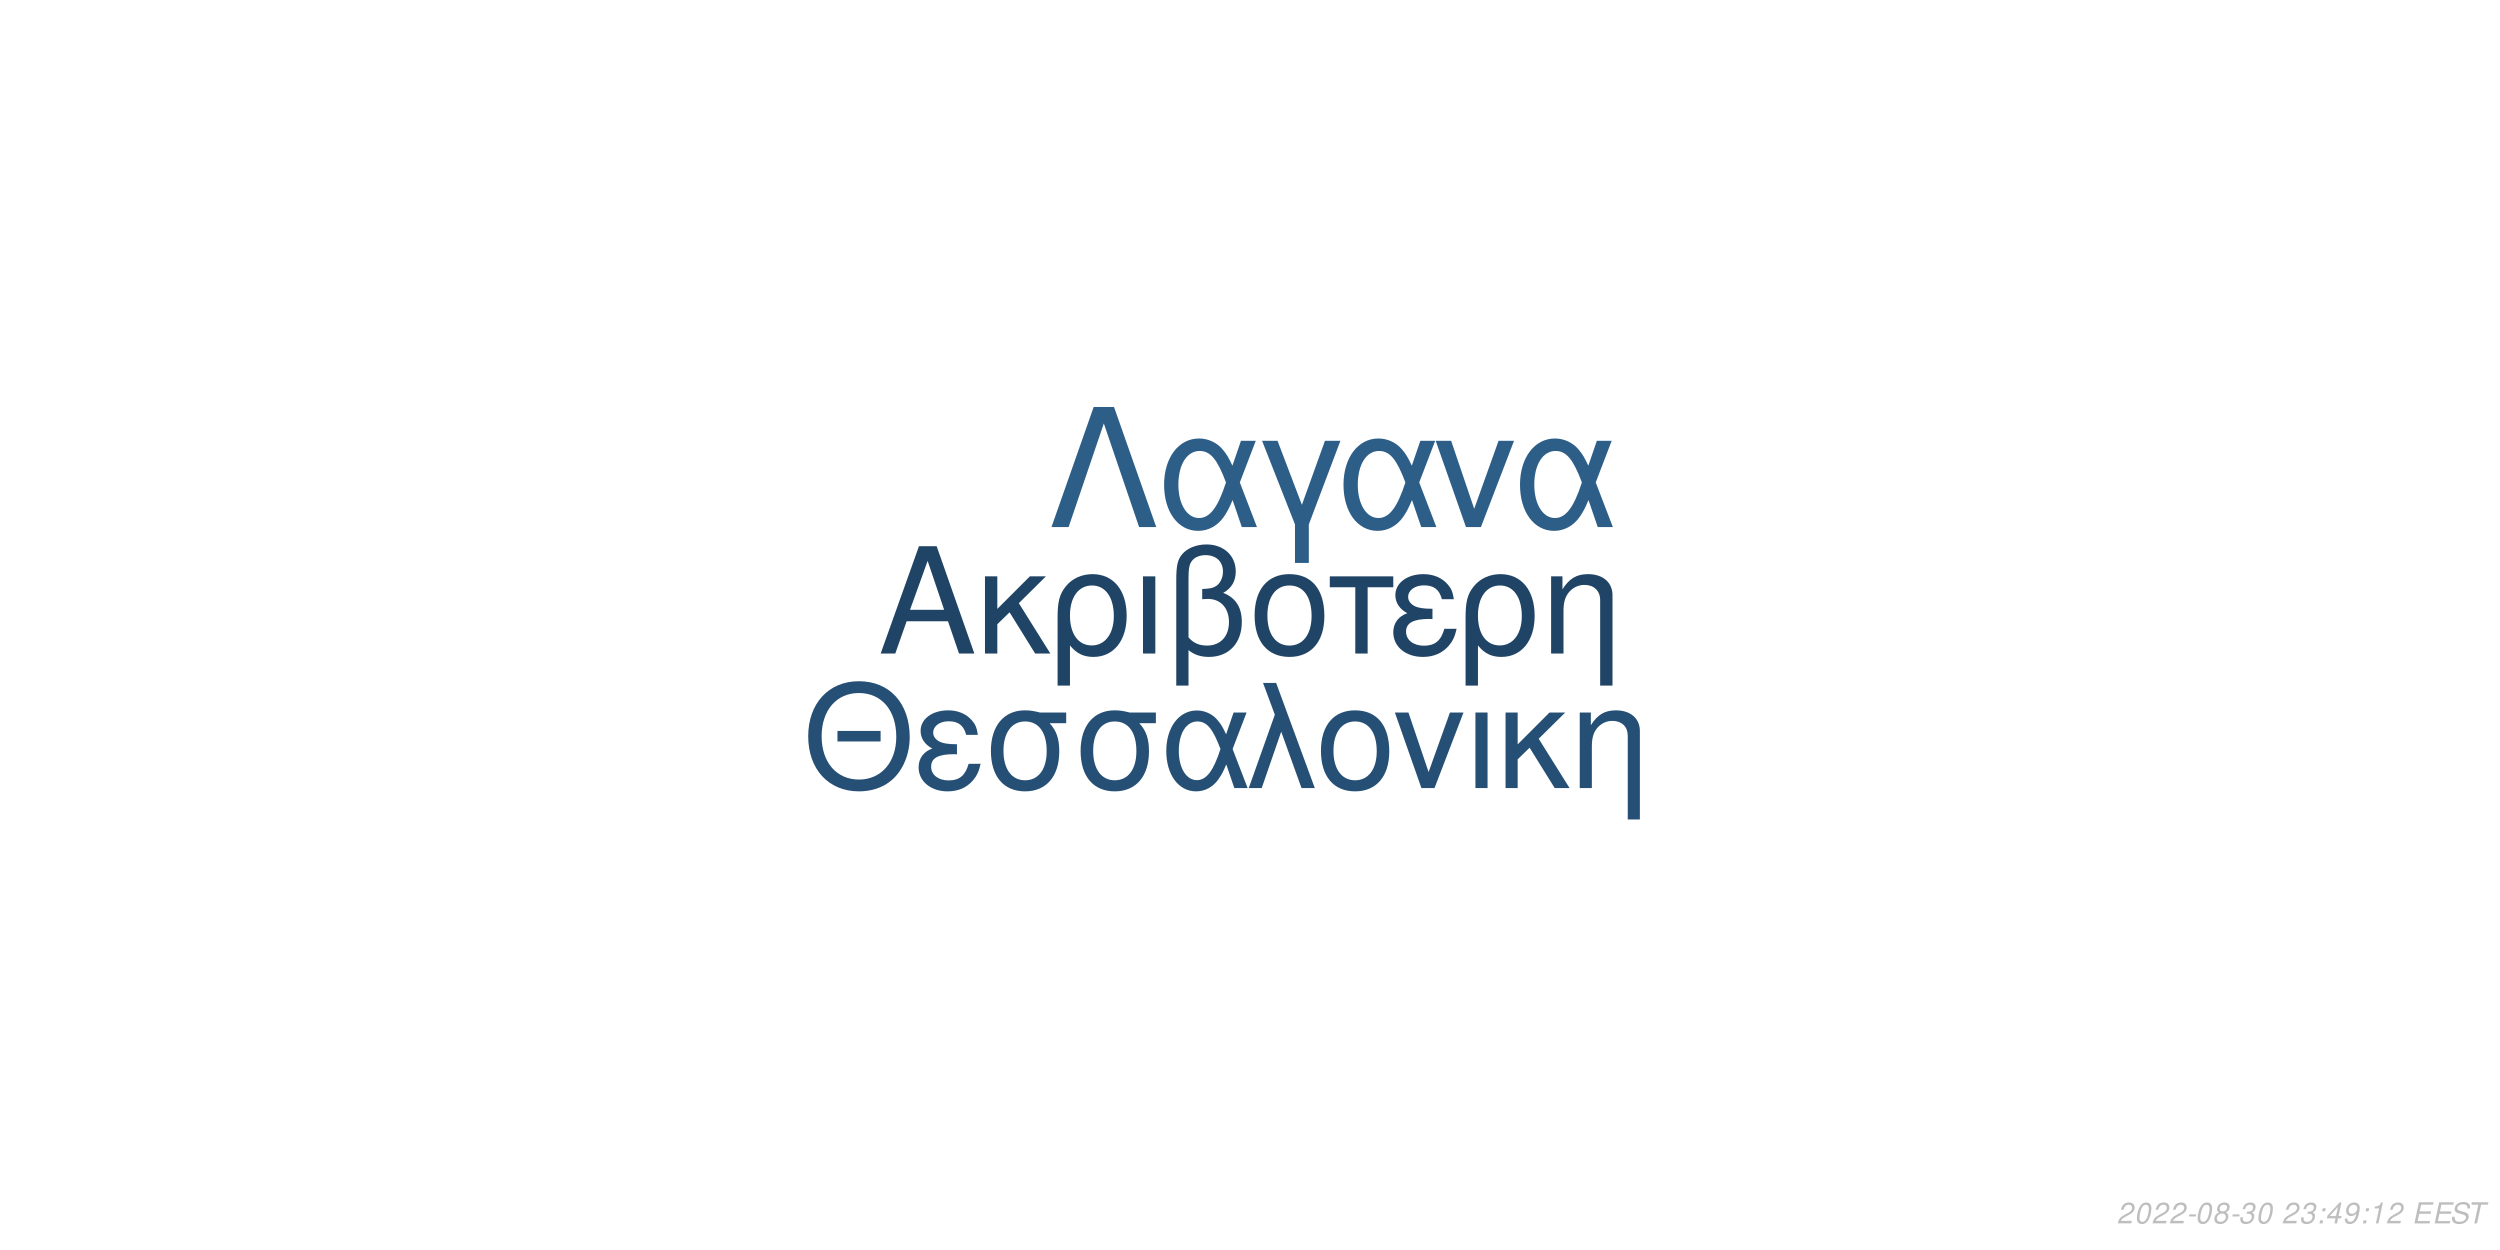
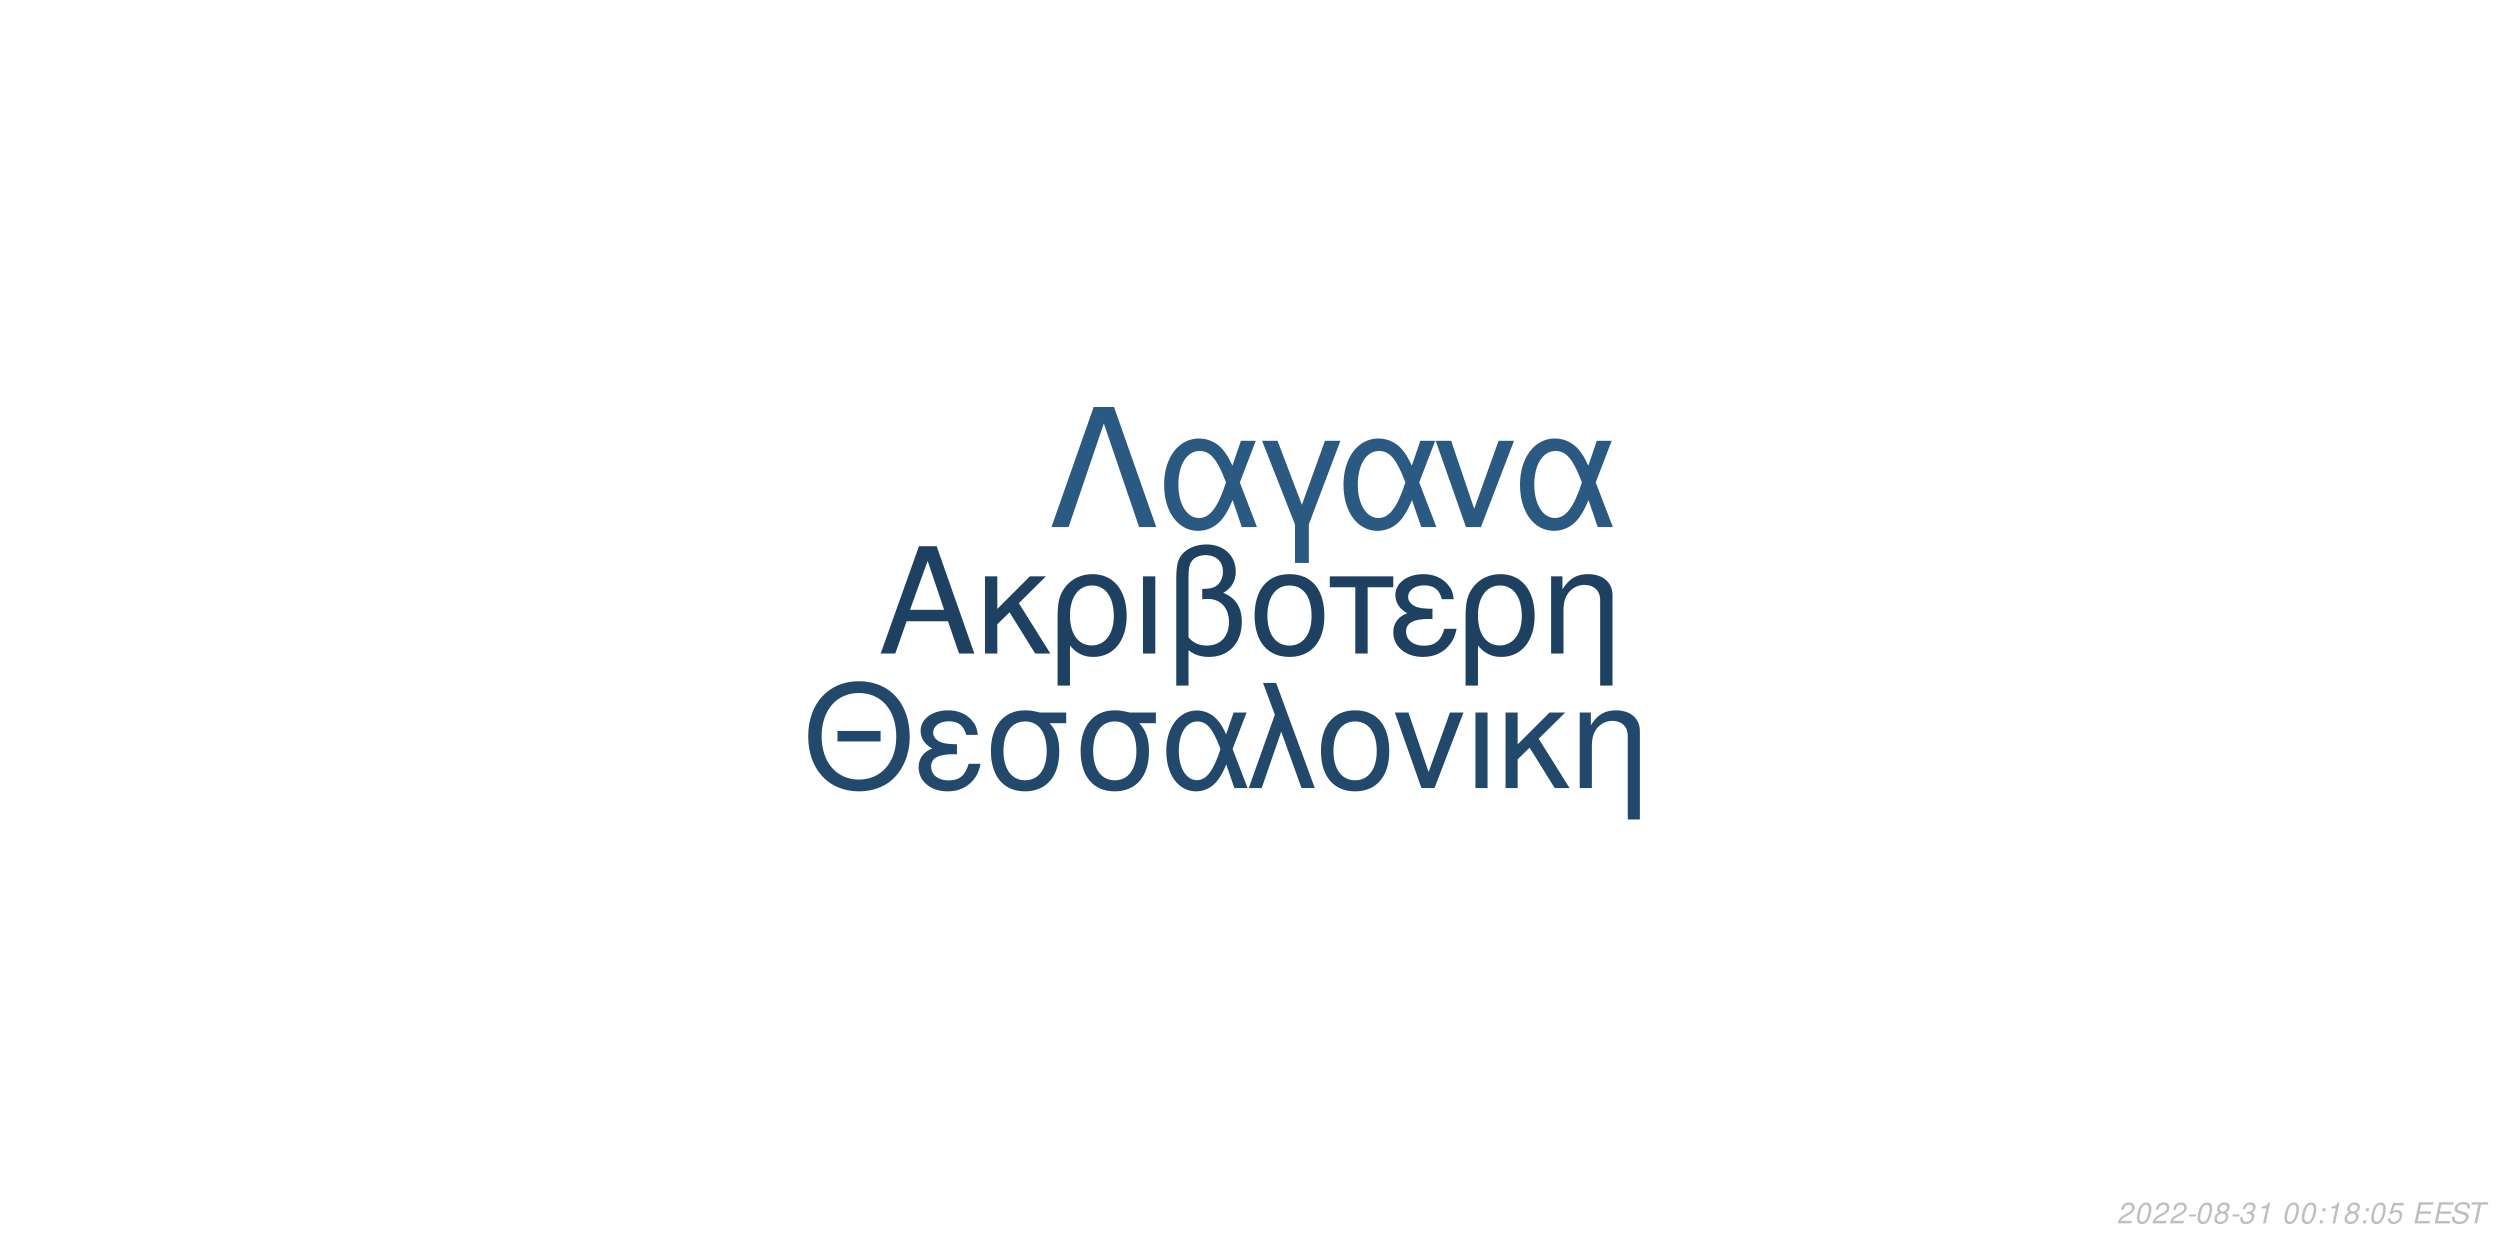
<svg xmlns="http://www.w3.org/2000/svg" xmlns:xlink="http://www.w3.org/1999/xlink" width="864pt" height="432pt" viewBox="0 0 864 432" version="1.1">
  <defs>
    <g>
      <symbol overflow="visible" id="glyph0-0">
        <path style="stroke:none;" d="" />
      </symbol>
      <symbol overflow="visible" id="glyph0-1">
        <path style="stroke:none;" d="M 24.125 -11.141 L 27.938 0 L 33.234 0 L 20.203 -37.094 L 14.094 -37.094 L 0.859 0 L 5.906 0 L 9.828 -11.141 Z M 22.797 -15.109 L 11 -15.109 L 17.094 -32.016 Z M 22.797 -15.109 " />
      </symbol>
      <symbol overflow="visible" id="glyph0-2">
        <path style="stroke:none;" d="M 7.172 -15.422 L 7.172 -26.672 L 2.906 -26.672 L 2.906 0 L 7.172 0 L 7.172 -10.125 L 11.406 -14.25 L 20.25 0 L 25.5 0 L 14.609 -17.406 L 23.969 -26.672 L 18.422 -26.672 Z M 7.172 -15.422 " />
      </symbol>
      <symbol overflow="visible" id="glyph0-3">
        <path style="stroke:none;" d="M 3 11.094 L 7.281 11.094 L 7.281 -2.797 C 9.516 -0.047 11.953 1.172 15.375 1.172 C 22.344 1.172 26.875 -4.422 26.875 -13.031 C 26.875 -21.891 22.297 -27.438 15.062 -27.438 C 11.297 -27.438 7.984 -25.906 5.797 -23.156 C 3.672 -20.516 3 -17.969 3 -12.359 Z M 14.906 -23.516 C 19.547 -23.516 22.438 -19.438 22.438 -12.922 C 22.438 -6.812 19.391 -2.797 14.812 -2.797 C 10.172 -2.797 7.281 -6.766 7.281 -13.125 C 7.281 -19.484 10.234 -23.516 14.906 -23.516 Z M 14.906 -23.516 " />
      </symbol>
      <symbol overflow="visible" id="glyph0-4">
        <path style="stroke:none;" d="M 3.516 0 L 7.781 0 L 7.781 -26.672 L 3.516 -26.672 Z M 3.516 0 " />
      </symbol>
      <symbol overflow="visible" id="glyph0-5">
        <path style="stroke:none;" d="M 4.016 11.094 L 8.25 11.094 L 8.25 -1.172 C 10.172 0.406 12.422 1.172 15.312 1.172 C 22.188 1.172 26.672 -3.609 26.672 -10.891 C 26.672 -15.984 24.578 -19.234 20.25 -20.969 C 23.109 -22.547 24.578 -25.031 24.578 -28.344 C 24.578 -33.844 20.406 -37.703 14.453 -37.703 C 10.938 -37.703 7.734 -36.391 6 -34.25 C 4.484 -32.422 4.016 -30.328 4.016 -25.391 Z M 8.25 -25.656 C 8.25 -29.359 8.5 -30.844 9.469 -32.062 C 10.375 -33.281 12.156 -34 14.094 -34 C 17.812 -34 20.156 -31.812 20.156 -28.297 C 20.156 -25.953 18.984 -23.812 17.297 -23.047 C 16.281 -22.547 15.469 -22.438 12.984 -22.297 L 12.984 -18.781 C 13.734 -18.828 14.344 -18.875 14.969 -18.875 C 19.344 -18.875 22.234 -15.719 22.234 -10.891 C 22.234 -5.906 19.281 -2.75 14.656 -2.75 C 11.953 -2.75 9.922 -3.609 8.25 -5.594 Z M 8.25 -25.656 " />
      </symbol>
      <symbol overflow="visible" id="glyph0-6">
        <path style="stroke:none;" d="M 14.094 -27.438 C 6.562 -27.438 2.094 -22.094 2.094 -13.125 C 2.094 -4.125 6.562 1.172 14.141 1.172 C 21.672 1.172 26.203 -4.172 26.203 -12.922 C 26.203 -22.188 21.828 -27.438 14.094 -27.438 Z M 14.141 -23.516 C 18.938 -23.516 21.781 -19.594 21.781 -12.984 C 21.781 -6.672 18.828 -2.75 14.141 -2.75 C 9.422 -2.75 6.516 -6.672 6.516 -13.125 C 6.516 -19.594 9.422 -23.516 14.141 -23.516 Z M 14.141 -23.516 " />
      </symbol>
      <symbol overflow="visible" id="glyph0-7">
        <path style="stroke:none;" d="M 7.891 0 L 12.156 0 L 12.156 -22.906 L 21.016 -22.906 L 21.016 -26.672 L -0.922 -26.672 L -0.922 -22.906 L 7.891 -22.906 Z M 7.891 0 " />
      </symbol>
      <symbol overflow="visible" id="glyph0-8">
        <path style="stroke:none;" d="M 14.562 -15.469 C 11.344 -15.469 9.562 -15.781 8.297 -16.438 C 6.922 -17.203 6.156 -18.328 6.156 -19.547 C 6.156 -21.891 8.453 -23.562 11.656 -23.562 C 15.062 -23.562 16.953 -22.094 17.812 -18.781 L 21.938 -18.781 C 21.578 -21.266 21.062 -22.5 19.797 -23.922 C 17.812 -26.203 14.906 -27.438 11.453 -27.438 C 5.797 -27.438 1.734 -24.375 1.734 -20.203 C 1.734 -17.609 3.156 -15.375 5.859 -13.938 C 2.797 -12.875 1.016 -10.484 1.016 -7.328 C 1.016 -2.391 5.297 1.172 11.25 1.172 C 14.969 1.172 17.906 -0.109 20.156 -2.641 C 21.578 -4.328 22.297 -5.797 22.906 -8.547 L 18.672 -8.547 C 17.5 -4.422 15.422 -2.703 11.609 -2.703 C 7.938 -2.703 5.438 -4.688 5.438 -7.578 C 5.438 -10.578 7.938 -11.953 13.484 -11.953 C 13.641 -11.953 14.094 -11.953 14.562 -11.906 Z M 14.562 -15.469 " />
      </symbol>
      <symbol overflow="visible" id="glyph0-9">
        <path style="stroke:none;" d="M 3.562 -26.672 L 3.562 0 L 7.844 0 L 7.844 -14.703 C 7.844 -17.906 8.5 -19.891 10.031 -21.531 C 11.406 -22.953 13.188 -23.719 15.062 -23.719 C 18.375 -23.719 20.516 -21.672 20.516 -18.469 L 20.516 11.094 L 24.781 11.094 L 24.781 -20.156 C 24.781 -24.578 21.469 -27.438 16.328 -27.438 C 12.359 -27.438 9.828 -25.906 7.484 -22.188 L 7.484 -26.672 Z M 3.562 -26.672 " />
      </symbol>
      <symbol overflow="visible" id="glyph1-0">
        <path style="stroke:none;" d="" />
      </symbol>
      <symbol overflow="visible" id="glyph1-1">
        <path style="stroke:none;" d="M 26.859 -19.734 L 11.953 -19.734 L 11.953 -16.094 L 26.859 -16.094 Z M 19.328 -36.922 C 8.922 -36.922 1.844 -29.25 1.844 -17.891 C 1.844 -6.484 8.875 1.141 19.391 1.141 C 23.812 1.141 27.703 -0.203 30.641 -2.688 C 34.578 -6.031 36.922 -11.656 36.922 -17.594 C 36.922 -29.297 30 -36.922 19.328 -36.922 Z M 19.328 -32.844 C 27.203 -32.844 32.281 -26.906 32.281 -17.688 C 32.281 -8.922 27.062 -2.938 19.391 -2.938 C 11.609 -2.938 6.484 -8.922 6.484 -17.891 C 6.484 -26.859 11.609 -32.844 19.328 -32.844 Z M 19.328 -32.844 " />
      </symbol>
      <symbol overflow="visible" id="glyph1-2">
        <path style="stroke:none;" d="M 14.25 -15.141 C 11.109 -15.141 9.375 -15.453 8.125 -16.094 C 6.781 -16.844 6.031 -17.938 6.031 -19.141 C 6.031 -21.422 8.266 -23.078 11.406 -23.078 C 14.75 -23.078 16.594 -21.625 17.438 -18.391 L 21.469 -18.391 C 21.125 -20.828 20.625 -22.031 19.391 -23.422 C 17.438 -25.656 14.594 -26.859 11.219 -26.859 C 5.688 -26.859 1.688 -23.875 1.688 -19.781 C 1.688 -17.234 3.094 -15.047 5.734 -13.656 C 2.734 -12.609 1 -10.266 1 -7.172 C 1 -2.344 5.188 1.141 11.016 1.141 C 14.656 1.141 17.547 -0.094 19.734 -2.594 C 21.125 -4.234 21.828 -5.688 22.422 -8.375 L 18.281 -8.375 C 17.141 -4.328 15.094 -2.641 11.359 -2.641 C 7.766 -2.641 5.328 -4.578 5.328 -7.422 C 5.328 -10.359 7.766 -11.703 13.203 -11.703 C 13.359 -11.703 13.797 -11.703 14.25 -11.656 Z M 14.25 -15.141 " />
      </symbol>
      <symbol overflow="visible" id="glyph1-3">
        <path style="stroke:none;" d="M 29 -26.109 L 19.938 -26.109 C 17.594 -26.703 16.438 -26.859 14.703 -26.859 C 7.469 -26.859 2.984 -21.469 2.984 -12.859 C 2.984 -4.031 7.375 1.141 14.797 1.141 C 22.172 1.141 26.609 -4.078 26.609 -12.656 C 26.609 -17.047 25.656 -19.828 23.266 -22.422 L 29 -22.422 Z M 14.797 -23.016 C 19.531 -23.016 22.266 -19.234 22.266 -12.75 C 22.266 -6.531 19.438 -2.688 14.797 -2.688 C 10.172 -2.688 7.328 -6.531 7.328 -12.859 C 7.328 -19.188 10.172 -23.016 14.797 -23.016 Z M 14.797 -23.016 " />
      </symbol>
      <symbol overflow="visible" id="glyph1-4">
        <path style="stroke:none;" d="M 29.344 -26.109 L 24.859 -26.109 L 22.266 -18.578 C 21.125 -21.031 20.484 -22.125 19.328 -23.469 C 17.547 -25.609 14.906 -26.812 12.156 -26.812 C 5.984 -26.812 1.594 -20.984 1.594 -12.812 C 1.594 -4.578 5.828 1.141 11.906 1.141 C 14.953 1.141 17.734 -0.344 19.625 -3.047 C 20.672 -4.531 21.281 -5.688 22.328 -8.172 L 25.109 0 L 29.703 0 L 24.516 -13.5 Z M 20.328 -13.5 C 17.891 -5.922 15.453 -2.734 12.156 -2.734 C 8.516 -2.734 5.922 -6.922 5.922 -12.812 C 5.922 -18.938 8.516 -23.016 12.359 -23.016 C 15.594 -23.016 17.688 -20.531 20.328 -13.5 Z M 20.328 -13.5 " />
      </symbol>
      <symbol overflow="visible" id="glyph1-5">
        <path style="stroke:none;" d="M 1.094 0 L 5.578 0 L 12.312 -19.484 L 19.328 0 L 23.922 0 L 10.562 -36.328 L 6.031 -36.328 L 10.109 -25.359 Z M 1.094 0 " />
      </symbol>
      <symbol overflow="visible" id="glyph1-6">
        <path style="stroke:none;" d="M 13.797 -26.859 C 6.422 -26.859 2.047 -21.625 2.047 -12.859 C 2.047 -4.031 6.422 1.141 13.859 1.141 C 21.234 1.141 25.656 -4.078 25.656 -12.656 C 25.656 -21.719 21.375 -26.859 13.797 -26.859 Z M 13.859 -23.016 C 18.531 -23.016 21.328 -19.188 21.328 -12.703 C 21.328 -6.531 18.438 -2.688 13.859 -2.688 C 9.219 -2.688 6.375 -6.531 6.375 -12.859 C 6.375 -19.188 9.219 -23.016 13.859 -23.016 Z M 13.859 -23.016 " />
      </symbol>
      <symbol overflow="visible" id="glyph1-7">
        <path style="stroke:none;" d="M 14.297 0 L 24.312 -26.109 L 19.625 -26.109 L 12.25 -5.531 L 5.281 -26.109 L 0.594 -26.109 L 9.766 0 Z M 14.297 0 " />
      </symbol>
      <symbol overflow="visible" id="glyph1-8">
        <path style="stroke:none;" d="M 3.438 0 L 7.625 0 L 7.625 -26.109 L 3.438 -26.109 Z M 3.438 0 " />
      </symbol>
      <symbol overflow="visible" id="glyph1-9">
        <path style="stroke:none;" d="M 7.031 -15.094 L 7.031 -26.109 L 2.844 -26.109 L 2.844 0 L 7.031 0 L 7.031 -9.922 L 11.156 -13.953 L 19.828 0 L 24.969 0 L 14.297 -17.047 L 23.469 -26.109 L 18.031 -26.109 Z M 7.031 -15.094 " />
      </symbol>
      <symbol overflow="visible" id="glyph1-10">
        <path style="stroke:none;" d="M 3.484 -26.109 L 3.484 0 L 7.672 0 L 7.672 -14.406 C 7.672 -17.547 8.328 -19.484 9.812 -21.078 C 11.156 -22.469 12.906 -23.219 14.75 -23.219 C 17.984 -23.219 20.078 -21.234 20.078 -18.094 L 20.078 10.859 L 24.266 10.859 L 24.266 -19.734 C 24.266 -24.062 21.031 -26.859 16 -26.859 C 12.109 -26.859 9.609 -25.359 7.328 -21.719 L 7.328 -26.109 Z M 3.484 -26.109 " />
      </symbol>
      <symbol overflow="visible" id="glyph2-0">
        <path style="stroke:none;" d="" />
      </symbol>
      <symbol overflow="visible" id="glyph2-1">
        <path style="stroke:none;" d="M 22.531 -41.484 L 15.484 -41.484 L 0.906 0 L 6.828 0 L 19 -35.797 L 31.188 0 L 37.109 0 Z M 22.531 -41.484 " />
      </symbol>
      <symbol overflow="visible" id="glyph2-2">
        <path style="stroke:none;" d="M 33.516 -29.812 L 28.391 -29.812 L 25.438 -21.219 C 24.125 -24.016 23.391 -25.266 22.078 -26.797 C 20.031 -29.25 17.016 -30.609 13.891 -30.609 C 6.828 -30.609 1.828 -23.953 1.828 -14.625 C 1.828 -5.234 6.656 1.312 13.594 1.312 C 17.078 1.312 20.266 -0.391 22.422 -3.469 C 23.609 -5.172 24.297 -6.484 25.5 -9.328 L 28.688 0 L 33.922 0 L 28 -15.422 Z M 23.219 -15.422 C 20.422 -6.766 17.641 -3.125 13.891 -3.125 C 9.734 -3.125 6.766 -7.906 6.766 -14.625 C 6.766 -21.625 9.734 -26.297 14.109 -26.297 C 17.812 -26.297 20.203 -23.453 23.219 -15.422 Z M 23.219 -15.422 " />
      </symbol>
      <symbol overflow="visible" id="glyph2-3">
        <path style="stroke:none;" d="M 12.062 12.406 L 16.844 12.406 L 16.844 -0.906 L 27.766 -29.812 L 22.422 -29.812 L 14.453 -7.688 L 6.031 -29.812 L 0.688 -29.812 L 12.062 -0.906 Z M 12.062 12.406 " />
      </symbol>
      <symbol overflow="visible" id="glyph2-4">
        <path style="stroke:none;" d="M 16.328 0 L 27.766 -29.812 L 22.422 -29.812 L 14 -6.312 L 6.031 -29.812 L 0.688 -29.812 L 11.156 0 Z M 16.328 0 " />
      </symbol>
      <symbol overflow="visible" id="glyph3-0">
        <path style="stroke:none;" d="" />
      </symbol>
      <symbol overflow="visible" id="glyph3-1">
        <path style="stroke:none;" d="M 5.234 -0.875 L 1.469 -0.875 C 1.641 -1.375 2.203 -1.891 3.109 -2.344 L 4.234 -2.938 C 5.562 -3.625 6.219 -4.469 6.219 -5.484 C 6.219 -5.938 6.062 -6.359 5.797 -6.656 C 5.469 -7.047 4.984 -7.234 4.312 -7.234 C 2.766 -7.234 1.891 -6.453 1.484 -4.734 L 2.375 -4.734 C 2.484 -5.188 2.609 -5.484 2.797 -5.75 C 3.094 -6.203 3.609 -6.453 4.188 -6.453 C 4.891 -6.453 5.344 -6.031 5.344 -5.375 C 5.344 -4.703 4.859 -4.094 4.016 -3.656 L 2.984 -3.125 C 1.234 -2.188 0.797 -1.656 0.344 -0.016 L 5.047 -0.016 Z M 5.234 -0.875 " />
      </symbol>
      <symbol overflow="visible" id="glyph3-2">
        <path style="stroke:none;" d="M 4.203 -7.234 C 3.375 -7.234 2.688 -6.812 2.125 -5.984 C 1.484 -5.047 0.984 -3.188 0.984 -1.734 C 0.984 -1.109 1.172 -0.562 1.484 -0.266 C 1.797 0.047 2.281 0.234 2.766 0.234 C 3.625 0.234 4.281 -0.156 4.859 -1.016 C 5.516 -1.953 6 -3.797 6 -5.266 C 6 -6.5 5.328 -7.234 4.203 -7.234 Z M 4.094 -6.453 C 4.734 -6.453 5.125 -5.984 5.125 -5.156 C 5.125 -4.203 4.781 -2.625 4.406 -1.812 C 3.984 -0.938 3.516 -0.547 2.875 -0.547 C 2.25 -0.547 1.875 -1.031 1.875 -1.828 C 1.875 -2.797 2.203 -4.344 2.594 -5.203 C 2.984 -6.047 3.453 -6.453 4.094 -6.453 Z M 4.094 -6.453 " />
      </symbol>
      <symbol overflow="visible" id="glyph3-3">
        <path style="stroke:none;" d="M 3.516 -3.125 L 1.125 -3.125 L 0.969 -2.406 L 3.359 -2.406 Z M 3.516 -3.125 " />
      </symbol>
      <symbol overflow="visible" id="glyph3-4">
        <path style="stroke:none;" d="M 4.766 -3.797 C 5.078 -3.969 5.234 -4.078 5.438 -4.234 C 5.812 -4.594 6.062 -5.172 6.062 -5.734 C 6.062 -6.625 5.344 -7.234 4.266 -7.234 C 2.812 -7.234 1.703 -6.219 1.703 -4.875 C 1.703 -4.406 1.875 -4.125 2.359 -3.812 C 1.297 -3.312 0.75 -2.516 0.75 -1.469 C 0.75 -0.438 1.547 0.234 2.812 0.234 C 3.656 0.234 4.359 -0.094 4.938 -0.734 C 5.359 -1.234 5.609 -1.859 5.609 -2.438 C 5.609 -3.047 5.312 -3.516 4.766 -3.797 Z M 4.109 -6.453 C 4.797 -6.453 5.188 -6.125 5.188 -5.578 C 5.188 -5.266 5.062 -4.922 4.859 -4.672 C 4.562 -4.312 4.188 -4.156 3.656 -4.156 C 2.984 -4.156 2.594 -4.453 2.594 -4.984 C 2.594 -5.859 3.203 -6.453 4.109 -6.453 Z M 3.453 -3.406 C 4.234 -3.406 4.734 -2.984 4.734 -2.312 C 4.734 -1.312 3.922 -0.547 2.875 -0.547 C 2.125 -0.547 1.625 -0.969 1.625 -1.625 C 1.625 -2.609 2.438 -3.406 3.453 -3.406 Z M 3.453 -3.406 " />
      </symbol>
      <symbol overflow="visible" id="glyph3-5">
        <path style="stroke:none;" d="M 2.922 -3.312 C 3.125 -3.344 3.234 -3.344 3.375 -3.344 C 4.203 -3.344 4.688 -3 4.688 -2.406 C 4.688 -1.312 3.906 -0.547 2.781 -0.547 C 2.047 -0.547 1.594 -0.938 1.594 -1.562 C 1.594 -1.719 1.609 -1.844 1.656 -2.094 L 0.766 -2.094 C 0.734 -1.797 0.719 -1.641 0.719 -1.469 C 0.719 -0.375 1.406 0.234 2.641 0.234 C 3.547 0.234 4.297 -0.078 4.812 -0.656 C 5.266 -1.156 5.562 -1.875 5.562 -2.547 C 5.562 -3.125 5.344 -3.453 4.797 -3.734 C 5.641 -4.234 6.016 -4.844 6.016 -5.734 C 6.016 -6.656 5.312 -7.234 4.203 -7.234 C 3.375 -7.234 2.672 -6.938 2.188 -6.375 C 1.891 -6.031 1.703 -5.641 1.516 -4.906 L 2.391 -4.906 C 2.5 -5.359 2.594 -5.594 2.734 -5.812 C 3.047 -6.234 3.516 -6.453 4.078 -6.453 C 4.734 -6.453 5.141 -6.125 5.141 -5.578 C 5.141 -5.188 5.016 -4.797 4.797 -4.547 C 4.516 -4.234 4 -4.062 3.266 -4.062 L 3.078 -4.062 Z M 2.922 -3.312 " />
      </symbol>
      <symbol overflow="visible" id="glyph3-6">
+         <path style="stroke:none;" d="M 3.703 -5.188 L 2.594 0 L 3.469 0 L 5.016 -7.234 L 4.438 -7.234 C 3.906 -6.156 3.688 -6.016 2.234 -5.812 L 2.109 -5.188 Z M 3.703 -5.188 " />
+       </symbol>
+       <symbol overflow="visible" id="glyph3-7">
        <path style="stroke:none;" d="" />
      </symbol>
-       <symbol overflow="visible" id="glyph3-7">
+       <symbol overflow="visible" id="glyph3-8">
        <path style="stroke:none;" d="M 2.359 -1.031 L 1.312 -1.031 L 1.094 0 L 2.141 0 Z M 3.266 -5.234 L 2.219 -5.234 L 2 -4.203 L 3.047 -4.203 Z M 3.266 -5.234 " />
      </symbol>
-       <symbol overflow="visible" id="glyph3-8">
-         <path style="stroke:none;" d="M 3.625 -1.75 L 3.266 0 L 4.141 0 L 4.516 -1.75 L 5.562 -1.75 L 5.734 -2.531 L 4.688 -2.531 L 5.688 -7.234 L 5.016 -7.234 L 0.844 -2.672 L 0.641 -1.75 Z M 3.797 -2.531 L 1.594 -2.531 L 4.469 -5.703 Z M 3.797 -2.531 " />
-       </symbol>
      <symbol overflow="visible" id="glyph3-9">
-         <path style="stroke:none;" d="M 0.844 -1.656 C 0.844 -1.547 0.844 -1.438 0.844 -1.375 C 0.844 -0.406 1.531 0.234 2.578 0.234 C 3.203 0.234 3.766 0.016 4.297 -0.438 C 4.938 -1 5.312 -1.656 5.594 -2.719 C 5.844 -3.672 6.016 -4.766 6.016 -5.375 C 6.016 -5.844 5.844 -6.328 5.547 -6.656 C 5.203 -7.031 4.703 -7.234 4.062 -7.234 C 2.516 -7.234 1.297 -5.938 1.297 -4.266 C 1.297 -3.203 1.984 -2.547 3.047 -2.547 C 3.484 -2.547 3.953 -2.672 4.281 -2.891 C 4.406 -2.984 4.547 -3.078 4.828 -3.344 C 4.438 -1.484 3.703 -0.547 2.703 -0.547 C 2.109 -0.547 1.719 -0.938 1.719 -1.547 L 1.719 -1.656 Z M 3.953 -6.453 C 4.625 -6.453 5.141 -5.953 5.141 -5.281 C 5.141 -4.188 4.312 -3.312 3.297 -3.312 C 2.594 -3.312 2.172 -3.734 2.172 -4.453 C 2.172 -5.562 2.984 -6.453 3.953 -6.453 Z M 3.953 -6.453 " />
+         <path style="stroke:none;" d="M 6.297 -7.094 L 2.594 -7.094 L 1.234 -3.234 L 2.047 -3.234 C 2.656 -3.766 2.938 -3.906 3.531 -3.906 C 4.328 -3.906 4.797 -3.453 4.797 -2.688 C 4.797 -1.438 3.969 -0.547 2.828 -0.547 C 2.031 -0.547 1.609 -0.938 1.578 -1.734 L 0.703 -1.734 L 0.703 -1.516 C 0.703 -0.938 0.844 -0.547 1.188 -0.266 C 1.562 0.062 2.078 0.234 2.703 0.234 C 3.656 0.234 4.391 -0.156 4.984 -0.922 C 5.422 -1.5 5.672 -2.234 5.672 -2.953 C 5.672 -4 4.938 -4.672 3.812 -4.672 C 3.328 -4.672 2.906 -4.547 2.406 -4.234 L 3.109 -6.219 L 6.109 -6.219 Z M 6.297 -7.094 " />
      </symbol>
      <symbol overflow="visible" id="glyph3-10">
-         <path style="stroke:none;" d="M 3.703 -5.188 L 2.594 0 L 3.469 0 L 5.016 -7.234 L 4.438 -7.234 C 3.906 -6.156 3.688 -6.016 2.234 -5.812 L 2.109 -5.188 Z M 3.703 -5.188 " />
+         <path style="stroke:none;" d="M 2.547 -3.312 L 6.5 -3.312 L 6.688 -4.141 L 2.719 -4.141 L 3.219 -6.469 L 7.344 -6.469 L 7.516 -7.297 L 2.453 -7.297 L 0.906 0 L 6.125 0 L 6.297 -0.812 L 2.016 -0.812 Z M 2.547 -3.312 " />
      </symbol>
      <symbol overflow="visible" id="glyph3-11">
-         <path style="stroke:none;" d="M 2.547 -3.312 L 6.5 -3.312 L 6.688 -4.141 L 2.719 -4.141 L 3.219 -6.469 L 7.344 -6.469 L 7.516 -7.297 L 2.453 -7.297 L 0.906 0 L 6.125 0 L 6.297 -0.812 L 2.016 -0.812 Z M 2.547 -3.312 " />
+         <path style="stroke:none;" d="M 7.062 -5.156 C 7.125 -5.438 7.141 -5.562 7.141 -5.703 C 7.141 -6.156 6.938 -6.594 6.594 -6.891 C 6.188 -7.25 5.656 -7.406 4.875 -7.406 C 3.844 -7.406 3.047 -7.125 2.5 -6.562 C 2.094 -6.141 1.781 -5.438 1.781 -4.922 C 1.781 -4.297 2.219 -3.766 2.891 -3.562 L 4.594 -3.094 C 5.406 -2.859 5.734 -2.578 5.734 -2.094 C 5.734 -1.781 5.547 -1.406 5.266 -1.141 C 4.844 -0.766 4.266 -0.578 3.453 -0.578 C 2.328 -0.578 1.812 -0.984 1.812 -1.906 C 1.812 -2.047 1.812 -2.125 1.844 -2.312 L 0.984 -2.312 C 0.906 -2.062 0.891 -1.906 0.891 -1.688 C 0.891 -0.484 1.797 0.234 3.297 0.234 C 4.359 0.234 5.234 -0.062 5.812 -0.609 C 6.344 -1.078 6.688 -1.797 6.688 -2.375 C 6.688 -2.641 6.609 -2.906 6.453 -3.156 C 6.234 -3.5 5.938 -3.703 5.469 -3.828 L 3.75 -4.312 C 2.984 -4.547 2.734 -4.734 2.734 -5.188 C 2.734 -5.547 2.875 -5.844 3.188 -6.109 C 3.547 -6.438 4.031 -6.594 4.703 -6.594 C 5.266 -6.594 5.688 -6.484 5.906 -6.297 C 6.094 -6.125 6.219 -5.797 6.219 -5.516 C 6.219 -5.422 6.203 -5.344 6.188 -5.156 Z M 7.062 -5.156 " />
      </symbol>
      <symbol overflow="visible" id="glyph3-12">
-         <path style="stroke:none;" d="M 7.062 -5.156 C 7.125 -5.438 7.141 -5.562 7.141 -5.703 C 7.141 -6.156 6.938 -6.594 6.594 -6.891 C 6.188 -7.25 5.656 -7.406 4.875 -7.406 C 3.844 -7.406 3.047 -7.125 2.5 -6.562 C 2.094 -6.141 1.781 -5.438 1.781 -4.922 C 1.781 -4.297 2.219 -3.766 2.891 -3.562 L 4.594 -3.094 C 5.406 -2.859 5.734 -2.578 5.734 -2.094 C 5.734 -1.781 5.547 -1.406 5.266 -1.141 C 4.844 -0.766 4.266 -0.578 3.453 -0.578 C 2.328 -0.578 1.812 -0.984 1.812 -1.906 C 1.812 -2.047 1.812 -2.125 1.844 -2.312 L 0.984 -2.312 C 0.906 -2.062 0.891 -1.906 0.891 -1.688 C 0.891 -0.484 1.797 0.234 3.297 0.234 C 4.359 0.234 5.234 -0.062 5.812 -0.609 C 6.344 -1.078 6.688 -1.797 6.688 -2.375 C 6.688 -2.641 6.609 -2.906 6.453 -3.156 C 6.234 -3.5 5.938 -3.703 5.469 -3.828 L 3.75 -4.312 C 2.984 -4.547 2.734 -4.734 2.734 -5.188 C 2.734 -5.547 2.875 -5.844 3.188 -6.109 C 3.547 -6.438 4.031 -6.594 4.703 -6.594 C 5.266 -6.594 5.688 -6.484 5.906 -6.297 C 6.094 -6.125 6.219 -5.797 6.219 -5.516 C 6.219 -5.422 6.203 -5.344 6.188 -5.156 Z M 7.062 -5.156 " />
-       </symbol>
-       <symbol overflow="visible" id="glyph3-13">
        <path style="stroke:none;" d="M 4.938 -6.469 L 7.312 -6.469 L 7.484 -7.297 L 1.75 -7.297 L 1.578 -6.469 L 3.984 -6.469 L 2.609 0 L 3.547 0 Z M 4.938 -6.469 " />
      </symbol>
    </g>
  </defs>
  <g id="surface1">
    <rect x="0" y="0" width="864" height="432" style="fill:rgb(100%,100%,100%);fill-opacity:1;stroke:none;" />
-     <g style="fill:rgb(12.549%,26.667%,39.608%);fill-opacity:1;">
+     <g style="fill:rgb(11.765%,25.49%,38.039%);fill-opacity:1;">
      <use xlink:href="#glyph0-1" x="303.5" y="225.861" />
      <use xlink:href="#glyph0-2" x="337.5" y="225.861" />
      <use xlink:href="#glyph0-3" x="362.5" y="225.861" />
      <use xlink:href="#glyph0-4" x="391.5" y="225.861" />
      <use xlink:href="#glyph0-5" x="402.5" y="225.861" />
      <use xlink:href="#glyph0-6" x="431.5" y="225.861" />
      <use xlink:href="#glyph0-7" x="460.5" y="225.861" />
      <use xlink:href="#glyph0-8" x="480.5" y="225.861" />
      <use xlink:href="#glyph0-3" x="503.5" y="225.861" />
      <use xlink:href="#glyph0-9" x="532.5" y="225.861" />
    </g>
-     <g style="fill:rgb(14.51%,30.98%,45.49%);fill-opacity:1;">
+     <g style="fill:rgb(13.333%,28.627%,41.961%);fill-opacity:1;">
      <use xlink:href="#glyph1-1" x="277.473" y="272.354" />
      <use xlink:href="#glyph1-2" x="316.473" y="272.354" />
      <use xlink:href="#glyph1-3" x="339.473" y="272.354" />
      <use xlink:href="#glyph1-3" x="370.473" y="272.354" />
      <use xlink:href="#glyph1-4" x="401.473" y="272.354" />
      <use xlink:href="#glyph1-5" x="430.473" y="272.354" />
      <use xlink:href="#glyph1-6" x="454.473" y="272.354" />
      <use xlink:href="#glyph1-7" x="481.473" y="272.354" />
      <use xlink:href="#glyph1-8" x="506.473" y="272.354" />
      <use xlink:href="#glyph1-9" x="517.473" y="272.354" />
      <use xlink:href="#glyph1-10" x="542.473" y="272.354" />
    </g>
-     <g style="fill:rgb(17.647%,36.863%,53.333%);fill-opacity:1;">
+     <g style="fill:rgb(16.471%,34.902%,50.588%);fill-opacity:1;">
      <use xlink:href="#glyph2-1" x="362.484" y="182.152" />
      <use xlink:href="#glyph2-2" x="400.484" y="182.152" />
      <use xlink:href="#glyph2-3" x="435.484" y="182.152" />
      <use xlink:href="#glyph2-2" x="462.484" y="182.152" />
      <use xlink:href="#glyph2-4" x="495.484" y="182.152" />
      <use xlink:href="#glyph2-2" x="523.484" y="182.152" />
    </g>
    <g style="fill:rgb(74.51%,74.51%,74.51%);fill-opacity:1;">
      <use xlink:href="#glyph3-1" x="731.52" y="422.81" />
      <use xlink:href="#glyph3-2" x="737.52" y="422.81" />
      <use xlink:href="#glyph3-1" x="743.52" y="422.81" />
      <use xlink:href="#glyph3-1" x="749.52" y="422.81" />
      <use xlink:href="#glyph3-3" x="755.52" y="422.81" />
      <use xlink:href="#glyph3-2" x="758.52" y="422.81" />
      <use xlink:href="#glyph3-4" x="764.52" y="422.81" />
      <use xlink:href="#glyph3-3" x="770.52" y="422.81" />
      <use xlink:href="#glyph3-5" x="773.52" y="422.81" />
-       <use xlink:href="#glyph3-2" x="779.52" y="422.81" />
-       <use xlink:href="#glyph3-6" x="785.52" y="422.81" />
-       <use xlink:href="#glyph3-1" x="788.52" y="422.81" />
-       <use xlink:href="#glyph3-5" x="794.52" y="422.81" />
-       <use xlink:href="#glyph3-7" x="800.52" y="422.81" />
-       <use xlink:href="#glyph3-8" x="803.52" y="422.81" />
-       <use xlink:href="#glyph3-9" x="809.52" y="422.81" />
-       <use xlink:href="#glyph3-7" x="815.52" y="422.81" />
-       <use xlink:href="#glyph3-10" x="818.52" y="422.81" />
-       <use xlink:href="#glyph3-1" x="824.52" y="422.81" />
-       <use xlink:href="#glyph3-6" x="830.52" y="422.81" />
-       <use xlink:href="#glyph3-11" x="833.52" y="422.81" />
-       <use xlink:href="#glyph3-11" x="840.52" y="422.81" />
-       <use xlink:href="#glyph3-12" x="846.52" y="422.81" />
-       <use xlink:href="#glyph3-13" x="852.52" y="422.81" />
+       <use xlink:href="#glyph3-6" x="779.52" y="422.81" />
+       <use xlink:href="#glyph3-7" x="785.52" y="422.81" />
+       <use xlink:href="#glyph3-2" x="788.52" y="422.81" />
+       <use xlink:href="#glyph3-2" x="794.52" y="422.81" />
+       <use xlink:href="#glyph3-8" x="800.52" y="422.81" />
+       <use xlink:href="#glyph3-6" x="803.52" y="422.81" />
+       <use xlink:href="#glyph3-4" x="809.52" y="422.81" />
+       <use xlink:href="#glyph3-8" x="815.52" y="422.81" />
+       <use xlink:href="#glyph3-2" x="818.52" y="422.81" />
+       <use xlink:href="#glyph3-9" x="824.52" y="422.81" />
+       <use xlink:href="#glyph3-7" x="830.52" y="422.81" />
+       <use xlink:href="#glyph3-10" x="833.52" y="422.81" />
+       <use xlink:href="#glyph3-10" x="840.52" y="422.81" />
+       <use xlink:href="#glyph3-11" x="846.52" y="422.81" />
+       <use xlink:href="#glyph3-12" x="852.52" y="422.81" />
    </g>
  </g>
</svg>
